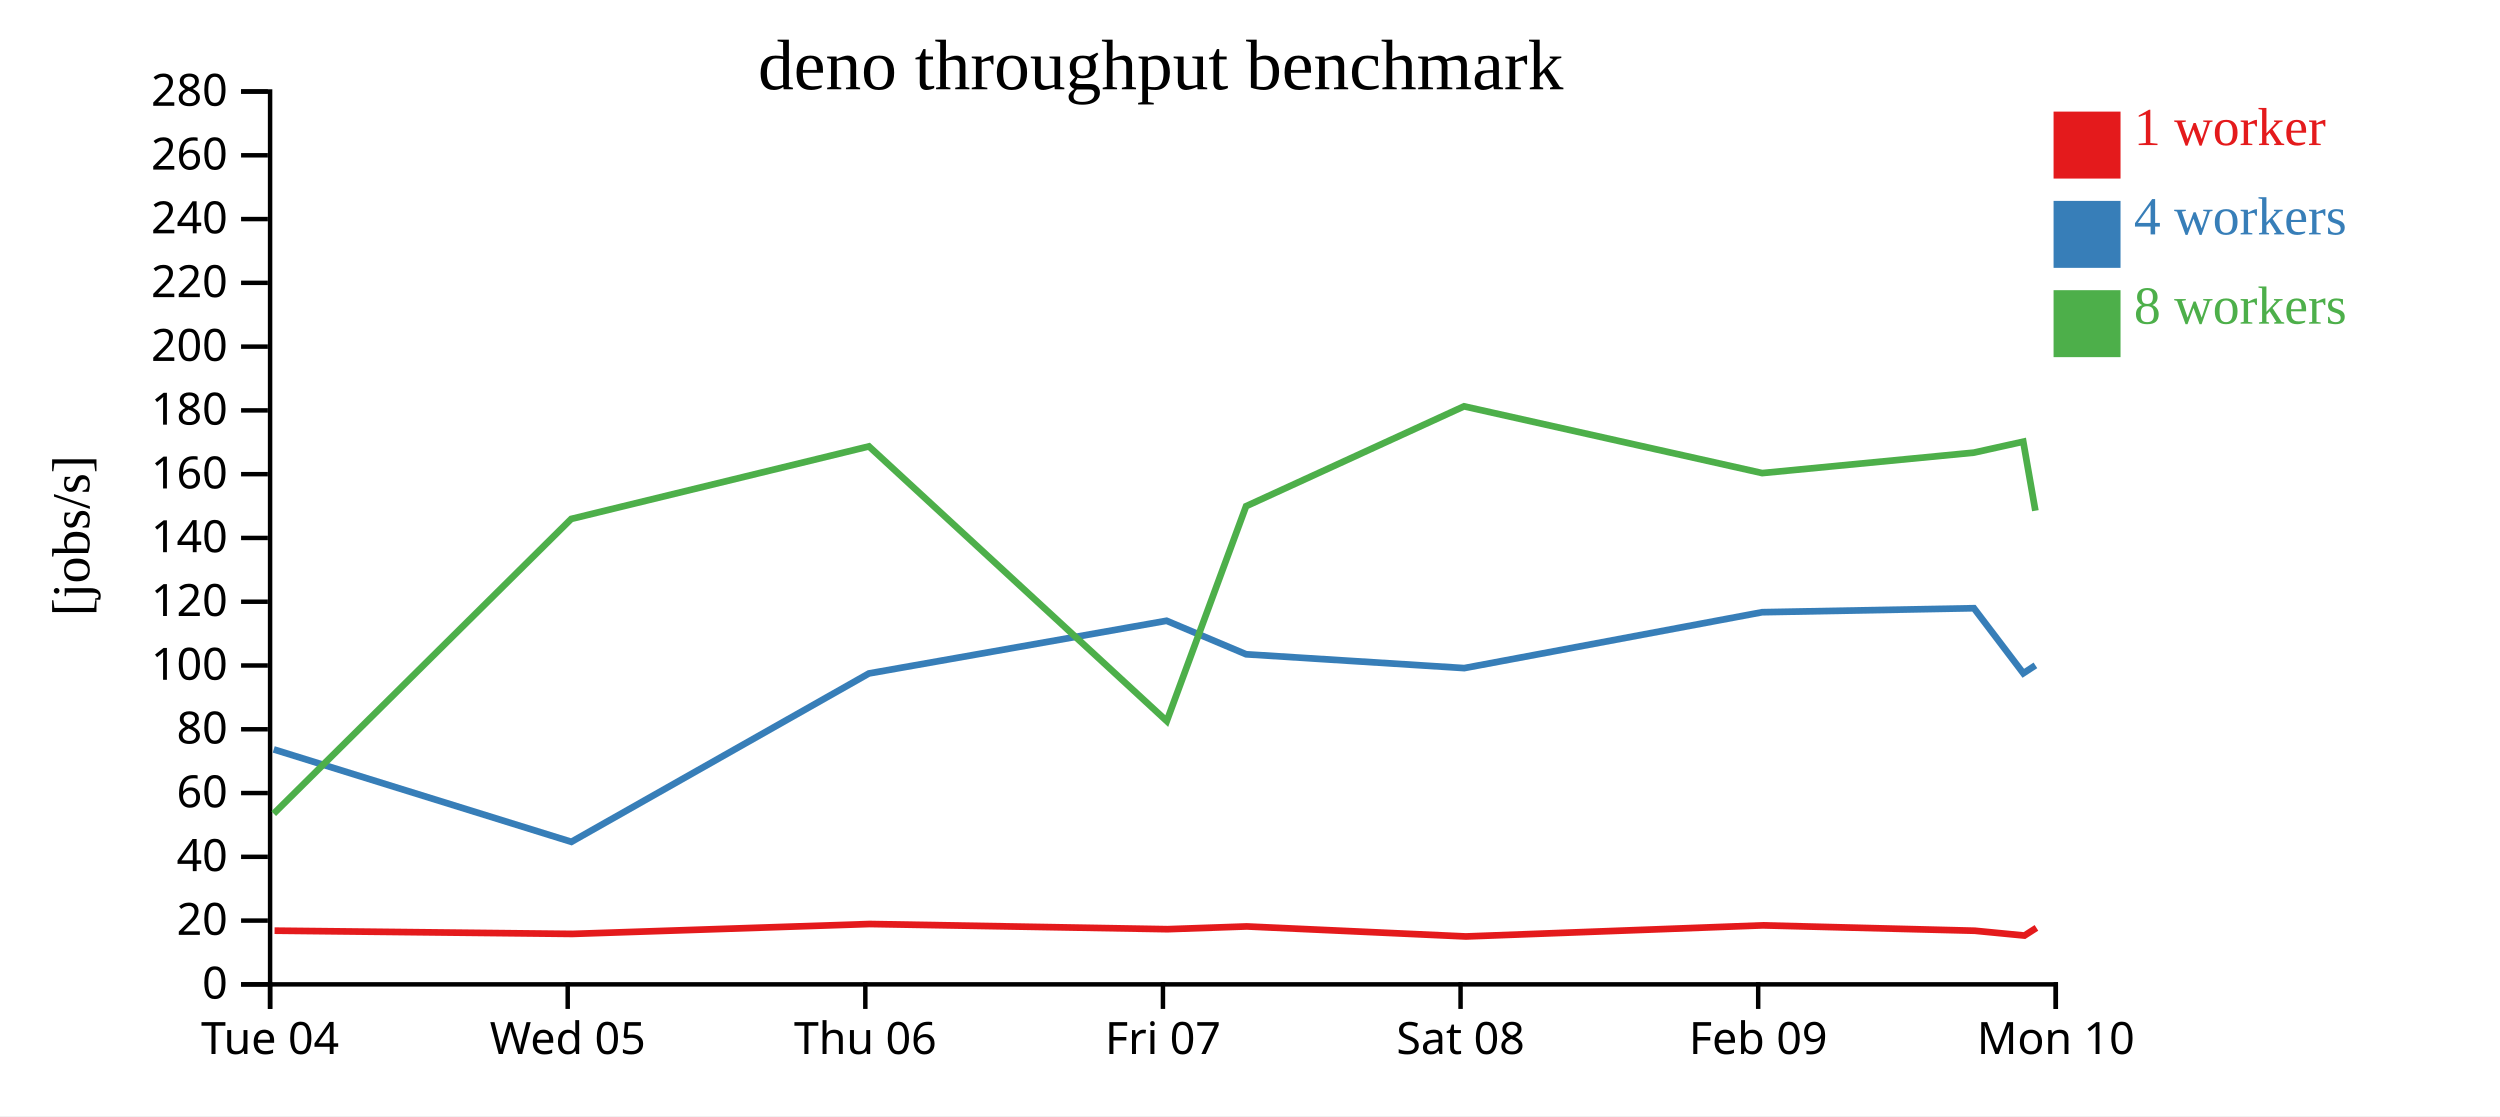
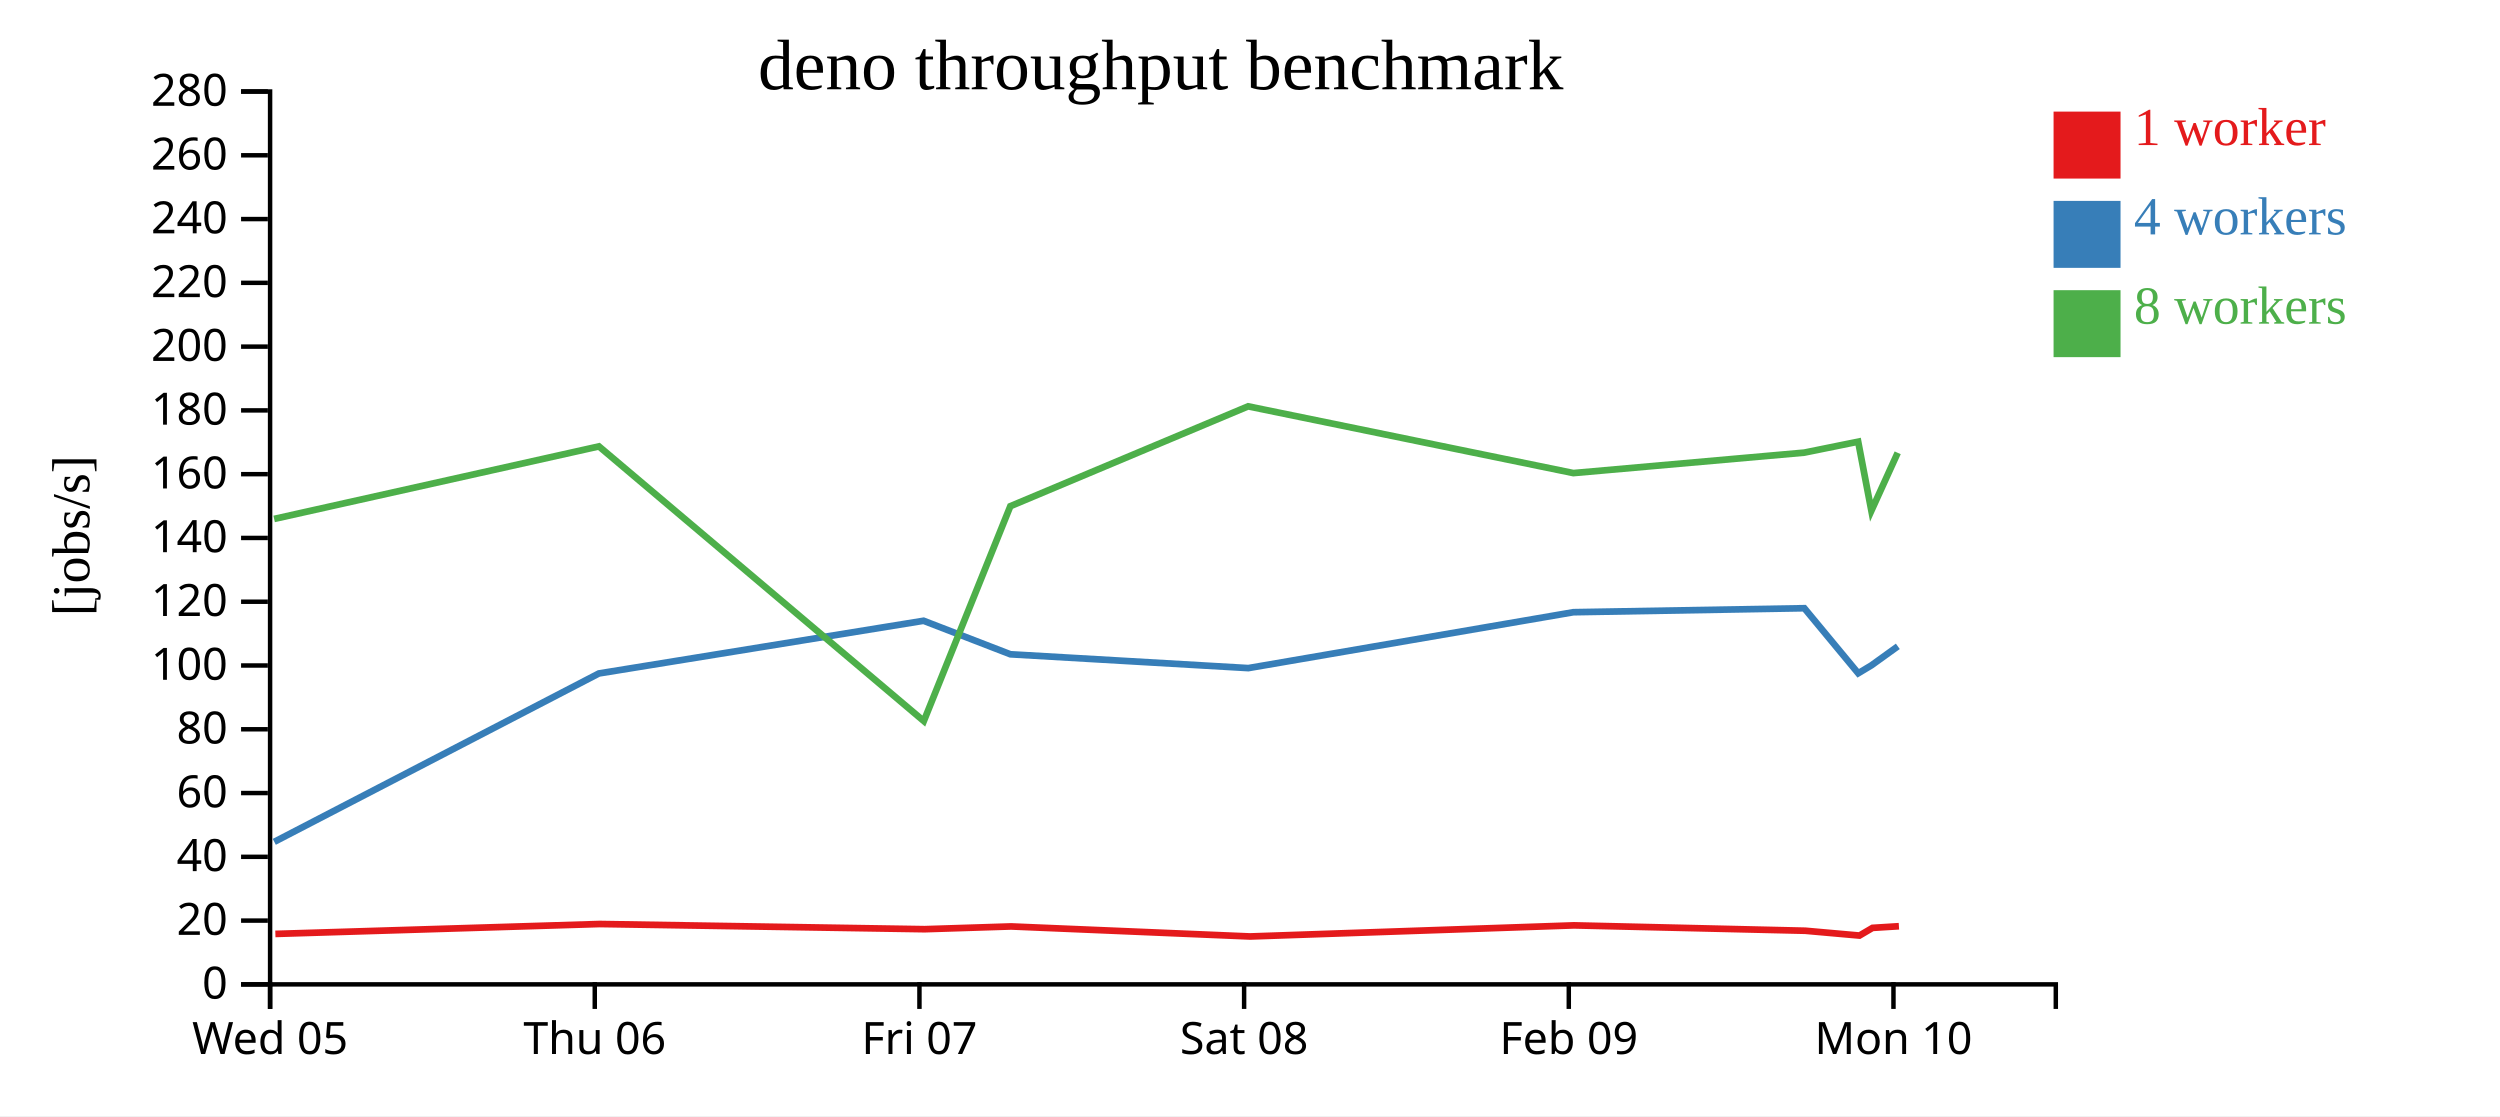
<svg xmlns="http://www.w3.org/2000/svg" width="560" height="250">
  <rect width="100%" height="100%" fill="white" />
  <g transform="translate(60,20)">
    <g transform="translate(0,200)" fill="none" font-size="10" font-family="sans-serif" text-anchor="middle">
      <path class="domain" stroke="currentColor" d="M0.5,6V0.5H400.5V6" />
      <g class="tick" opacity="1" transform="translate(0.5,0)">
        <line stroke="currentColor" y2="6" />
-         <text fill="currentColor" y="9" dy="0.71em">Tue 04</text>
-       </g>
-       <g class="tick" opacity="1" transform="translate(67.16667,0)">
-         <line stroke="currentColor" y2="6" />
        <text fill="currentColor" y="9" dy="0.71em">Wed 05</text>
      </g>
-       <g class="tick" opacity="1" transform="translate(133.8333,0)">
+       <g class="tick" opacity="1" transform="translate(73.22727,0)">
        <line stroke="currentColor" y2="6" />
        <text fill="currentColor" y="9" dy="0.71em">Thu 06</text>
      </g>
-       <g class="tick" opacity="1" transform="translate(200.5,0)">
+       <g class="tick" opacity="1" transform="translate(145.9545,0)">
        <line stroke="currentColor" y2="6" />
        <text fill="currentColor" y="9" dy="0.71em">Fri 07</text>
      </g>
-       <g class="tick" opacity="1" transform="translate(267.1667,0)">
+       <g class="tick" opacity="1" transform="translate(218.6818,0)">
        <line stroke="currentColor" y2="6" />
        <text fill="currentColor" y="9" dy="0.71em">Sat 08</text>
      </g>
-       <g class="tick" opacity="1" transform="translate(333.8333,0)">
+       <g class="tick" opacity="1" transform="translate(291.4091,0)">
        <line stroke="currentColor" y2="6" />
        <text fill="currentColor" y="9" dy="0.71em">Feb 09</text>
      </g>
-       <g class="tick" opacity="1" transform="translate(400.5,0)">
+       <g class="tick" opacity="1" transform="translate(364.1364,0)">
        <line stroke="currentColor" y2="6" />
        <text fill="currentColor" y="9" dy="0.71em">Mon 10</text>
      </g>
    </g>
    <g fill="none" font-size="10" font-family="sans-serif" text-anchor="end">
      <path class="domain" stroke="currentColor" d="M-6,200.5H0.5V0.5H-6" />
      <g class="tick" opacity="1" transform="translate(0,200.5)">
        <line stroke="currentColor" x2="-6" />
        <text fill="currentColor" x="-9" dy="0.32em">0</text>
      </g>
      <g class="tick" opacity="1" transform="translate(0,186.2143)">
        <line stroke="currentColor" x2="-6" />
        <text fill="currentColor" x="-9" dy="0.32em">20</text>
      </g>
      <g class="tick" opacity="1" transform="translate(0,171.9286)">
        <line stroke="currentColor" x2="-6" />
        <text fill="currentColor" x="-9" dy="0.32em">40</text>
      </g>
      <g class="tick" opacity="1" transform="translate(0,157.6429)">
        <line stroke="currentColor" x2="-6" />
        <text fill="currentColor" x="-9" dy="0.32em">60</text>
      </g>
      <g class="tick" opacity="1" transform="translate(0,143.3571)">
        <line stroke="currentColor" x2="-6" />
        <text fill="currentColor" x="-9" dy="0.32em">80</text>
      </g>
      <g class="tick" opacity="1" transform="translate(0,129.0714)">
        <line stroke="currentColor" x2="-6" />
        <text fill="currentColor" x="-9" dy="0.32em">100</text>
      </g>
      <g class="tick" opacity="1" transform="translate(0,114.7857)">
        <line stroke="currentColor" x2="-6" />
        <text fill="currentColor" x="-9" dy="0.32em">120</text>
      </g>
      <g class="tick" opacity="1" transform="translate(0,100.5)">
        <line stroke="currentColor" x2="-6" />
        <text fill="currentColor" x="-9" dy="0.32em">140</text>
      </g>
      <g class="tick" opacity="1" transform="translate(0,86.21429)">
        <line stroke="currentColor" x2="-6" />
        <text fill="currentColor" x="-9" dy="0.32em">160</text>
      </g>
      <g class="tick" opacity="1" transform="translate(0,71.92857)">
        <line stroke="currentColor" x2="-6" />
        <text fill="currentColor" x="-9" dy="0.32em">180</text>
      </g>
      <g class="tick" opacity="1" transform="translate(0,57.64286)">
        <line stroke="currentColor" x2="-6" />
        <text fill="currentColor" x="-9" dy="0.32em">200</text>
      </g>
      <g class="tick" opacity="1" transform="translate(0,43.35714)">
        <line stroke="currentColor" x2="-6" />
        <text fill="currentColor" x="-9" dy="0.32em">220</text>
      </g>
      <g class="tick" opacity="1" transform="translate(0,29.07143)">
        <line stroke="currentColor" x2="-6" />
        <text fill="currentColor" x="-9" dy="0.32em">240</text>
      </g>
      <g class="tick" opacity="1" transform="translate(0,14.78571)">
        <line stroke="currentColor" x2="-6" />
        <text fill="currentColor" x="-9" dy="0.32em">260</text>
      </g>
      <g class="tick" opacity="1" transform="translate(0,0.5)">
        <line stroke="currentColor" x2="-6" />
        <text fill="currentColor" x="-9" dy="0.32em">280</text>
      </g>
    </g>
    <text text-anchor="middle" style="font-size: 12px" transform="rotate(-90)" y="-40" x="-100">[jobs/s]</text>
    <text text-anchor="middle" style="font-size: 16px" y="0" x="200">deno throughput benchmark</text>
-     <path class="line" fill="none" stroke="#e41a1c" stroke-width="1.5" d="M1.504,188.47L68.21,189.198L134.796,186.979L201.513,188.14L219.282,187.523L268.358,189.769L334.856,187.282L382.358,188.487L393.478,189.566L396.162,187.844" />
-     <path class="line" fill="none" stroke="#377eb8" stroke-width="1.5" d="M1.317,147.87L67.988,168.572L134.639,130.853L201.308,119.052L219.129,126.559L267.989,129.655L334.726,117.136L382.158,116.242L393.223,130.813L395.931,129.04" />
-     <path class="line" fill="none" stroke="#4daf4a" stroke-width="1.5" d="M1.312,162.259L67.955,96.24L134.647,79.992L201.358,141.519L219.122,93.39L267.945,71.021L334.73,85.97L382.147,81.387L393.21,78.935L395.923,94.399" />
+     <path class="line" fill="none" stroke="#e41a1c" stroke-width="1.5" d="M1.683,189.198L74.323,186.979L147.105,188.14L166.49,187.523L220.027,189.769L292.57,187.282L344.39,188.487L356.522,189.566L359.449,187.844L365.357,187.476" />
+     <path class="line" fill="none" stroke="#377eb8" stroke-width="1.5" d="M1.441,168.572L74.152,130.853L146.881,119.052L166.323,126.559L219.625,129.655L292.428,117.136L344.172,116.242L356.243,130.813L359.197,129.04L365.115,124.78" />
+     <path class="line" fill="none" stroke="#4daf4a" stroke-width="1.5" d="M1.406,96.24L74.161,79.992L146.936,141.519L166.315,93.39L219.577,71.021L292.432,85.97L344.16,81.387L356.23,78.935L359.188,94.399L365.084,81.427" />
    <rect class="dot" x="400" y="5" width="15" height="15" style="fill: #e41a1c;" />
    <rect class="dot" x="400" y="25" width="15" height="15" style="fill: #377eb8;" />
    <rect class="dot" x="400" y="45" width="15" height="15" style="fill: #4daf4a;" />
    <text class="label" x="418" y="12.5" style="fill: #e41a1c; alignment-baseline: middle;" text-anchor="left">1 worker</text>
    <text class="label" x="418" y="32.5" style="fill: #377eb8; alignment-baseline: middle;" text-anchor="left">4 workers</text>
    <text class="label" x="418" y="52.5" style="fill: #4daf4a; alignment-baseline: middle;" text-anchor="left">8 workers</text>
  </g>
</svg>
